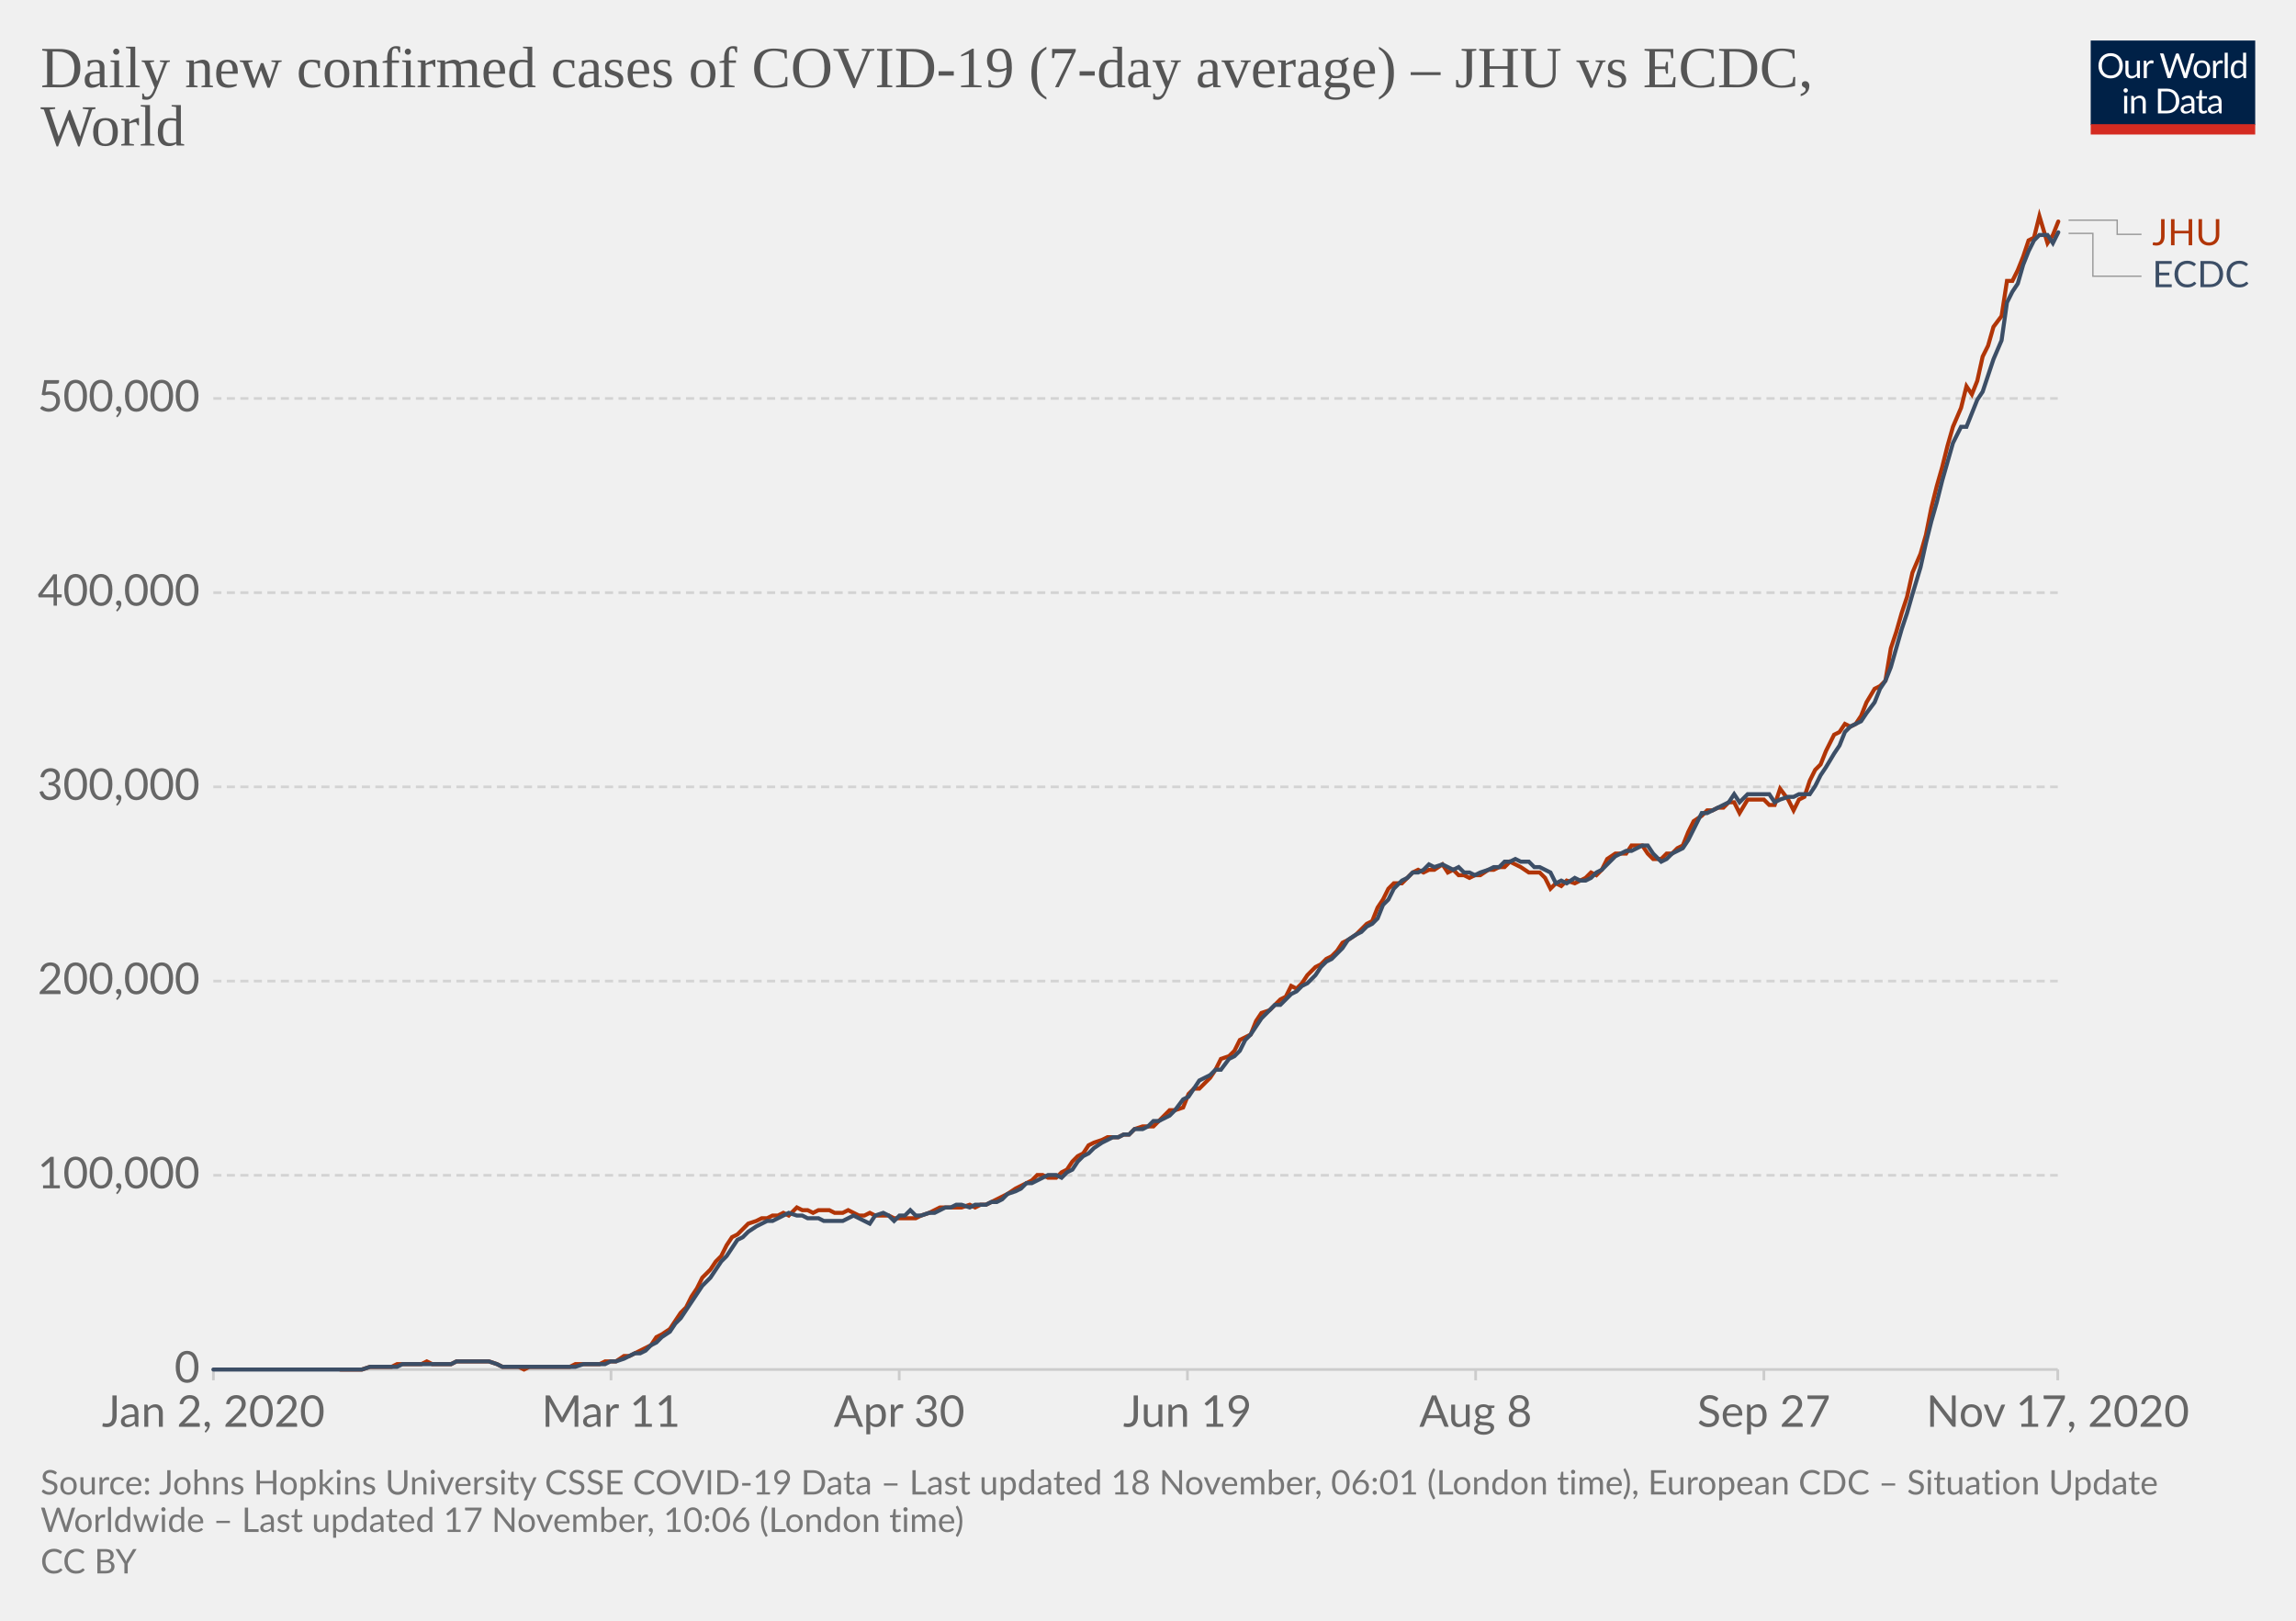
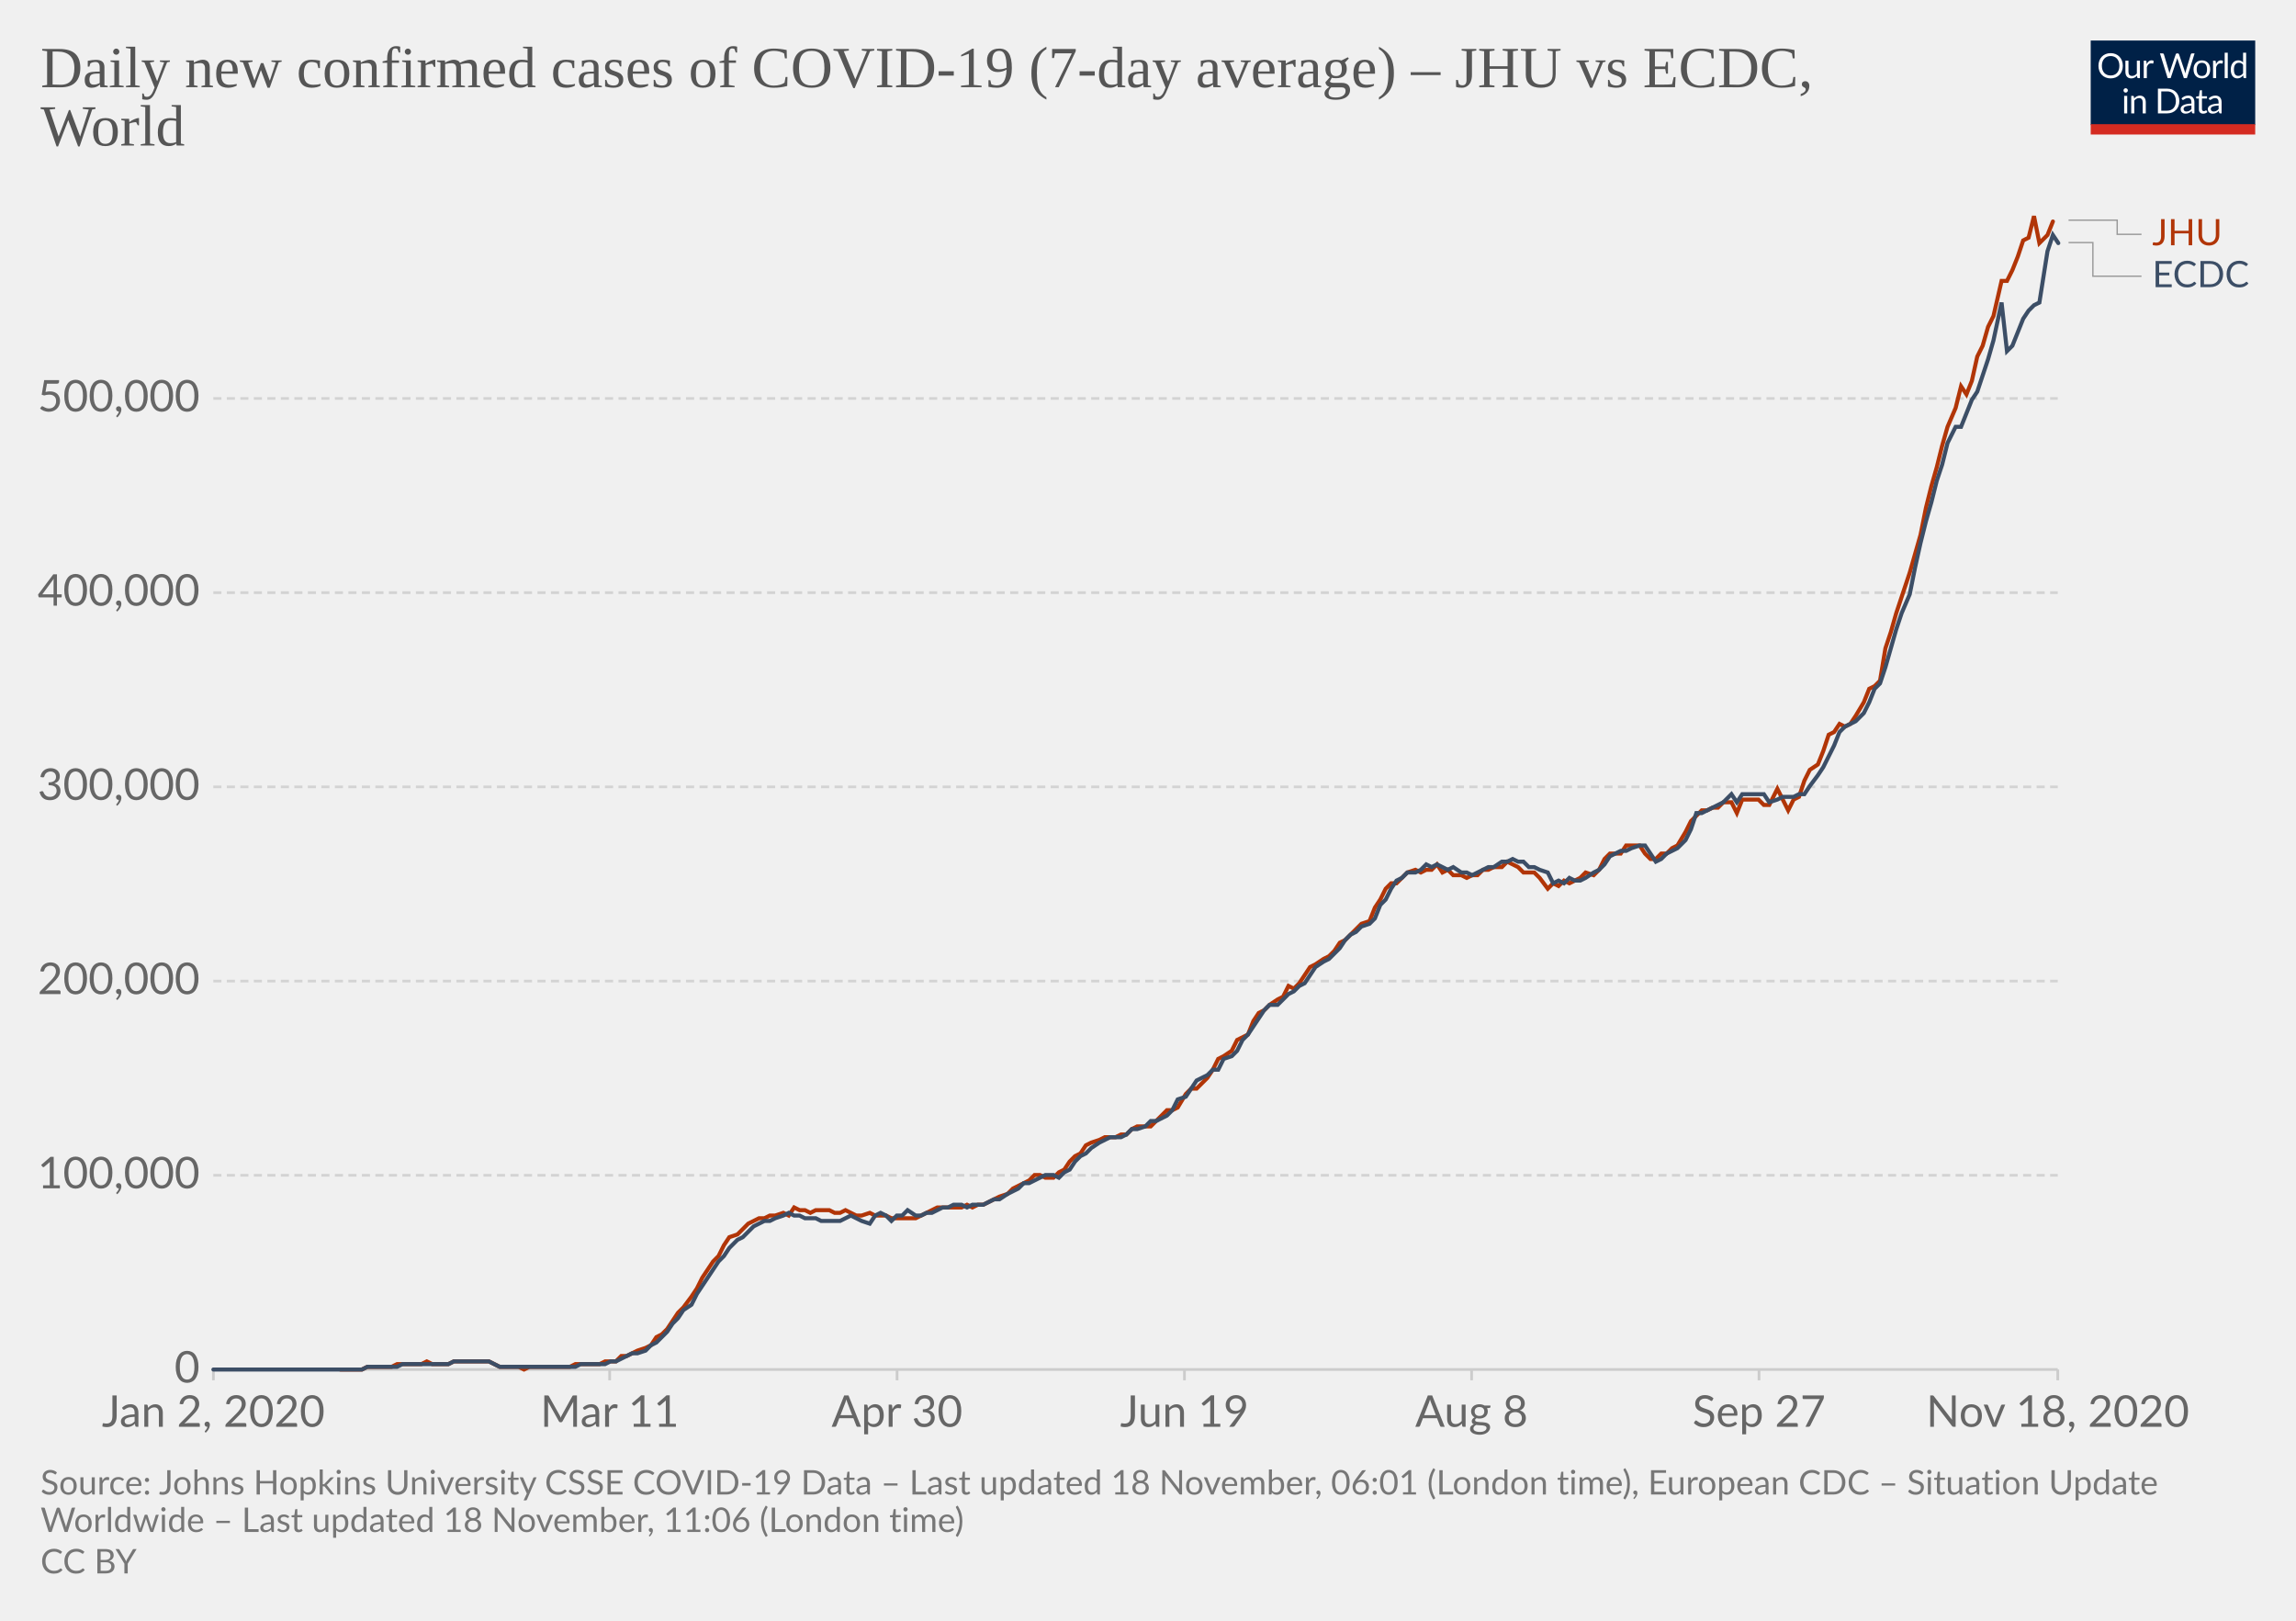
<svg xmlns="http://www.w3.org/2000/svg" version="1.1" style="background-color:#fff;-webkit-font-smoothing:antialiased" width="850" height="600" viewBox="0 0 850 600" font-family="Lato,'Helvetica Neue',Helvetica,Arial,sans-serif" font-size="18" text-rendering="optimizeLegibility">
  <g class="HeaderView">
    <g transform="matrix(.29 0 0 .29 774 15)">
      <svg width="210" height="120" viewBox="0 0 210 120" fill="none">
        <g clip-path="url(#clip0)">
          <path d="M0 0h210v107.89H0V0z" fill="#002147" />
          <path d="M40.98 32.25c0 2.36-.38 4.53-1.12 6.51a14.26 14.26 0 01-8.1 8.4c-1.9.78-4.02 1.17-6.34 1.17a16.6 16.6 0 01-6.33-1.17 14.31 14.31 0 01-8.08-8.4 18.29 18.29 0 01-1.12-6.51c0-2.36.38-4.53 1.12-6.5a14.32 14.32 0 018.07-8.44c1.92-.8 4.03-1.19 6.34-1.19 2.32 0 4.43.4 6.34 1.19 1.92.8 3.56 1.9 4.93 3.34a14.87 14.87 0 013.17 5.1 18.1 18.1 0 011.12 6.5zm-4.38 0c0-1.94-.26-3.68-.8-5.22a10.91 10.91 0 00-2.24-3.89 9.68 9.68 0 00-3.52-2.46 11.95 11.95 0 00-4.62-.86c-1.68 0-3.21.28-4.6.86a9.88 9.88 0 00-3.54 2.46 10.91 10.91 0 00-2.24 3.9c-.53 1.53-.8 3.27-.8 5.2 0 1.94.27 3.68.8 5.22a11.17 11.17 0 002.24 3.9 10.01 10.01 0 003.55 2.44c1.38.56 2.9.83 4.6.83 1.7 0 3.24-.27 4.61-.83a9.8 9.8 0 003.52-2.44 11.17 11.17 0 002.25-3.9c.53-1.54.8-3.28.8-5.21zm26.22-6.54V48H60.5c-.56 0-.9-.27-1.05-.81l-.31-2.4a12.45 12.45 0 01-3.26 2.6c-1.2.64-2.58.96-4.13.96-1.22 0-2.3-.2-3.24-.6a6.52 6.52 0 01-2.33-1.7 7.37 7.37 0 01-1.43-2.67c-.3-1.04-.46-2.2-.46-3.45V25.7h3.91v14.22c0 1.68.38 2.99 1.15 3.91.77.93 1.96 1.39 3.54 1.39 1.16 0 2.24-.27 3.23-.82a10.42 10.42 0 002.8-2.28V25.7h3.91zm8.61 4.47a9.94 9.94 0 012.6-3.56 5.64 5.64 0 013.76-1.3c.47 0 .92.05 1.34.15.44.1.83.27 1.17.49l-.3 2.92c-.09.37-.3.55-.66.55-.2 0-.5-.04-.9-.13a6.21 6.21 0 00-3.24.18c-.54.2-1.03.5-1.47.92-.42.4-.81.9-1.17 1.5-.33.58-.64 1.26-.92 2.02V48H67.7V25.71h2.25c.42 0 .72.08.88.25.16.16.27.44.33.83l.26 3.39zm61.16-13.7L122.75 48h-3.82l-7.99-24.05a21.95 21.95 0 01-.42-1.58 38.36 38.36 0 01-.44 1.58L102.05 48h-3.83L88.4 16.47h3.54c.38 0 .7.1.95.29.26.2.43.43.5.73l6.52 21.9c.1.4.2.83.28 1.28.1.46.2.94.29 1.46l.3-1.46c.12-.47.25-.9.38-1.27l7.41-21.91c.1-.25.26-.48.51-.69.27-.22.58-.33.95-.33h1.23c.38 0 .69.1.92.29.24.2.41.43.53.73l7.4 21.9a28.4 28.4 0 01.68 2.62 29.52 29.52 0 01.52-2.61l6.54-21.91c.07-.27.23-.5.48-.7.27-.21.58-.32.95-.32h3.32zm9.35 8.88c1.63 0 3.1.27 4.4.82a9.43 9.43 0 015.46 5.94c.5 1.4.74 2.98.74 4.73 0 1.76-.25 3.34-.74 4.75a9.43 9.43 0 01-5.46 5.92c-1.3.52-2.77.79-4.4.79-1.64 0-3.12-.27-4.44-.8a9.42 9.42 0 01-3.35-2.3c-.92-1-1.63-2.2-2.13-3.61-.49-1.41-.73-3-.73-4.75s.24-3.33.73-4.73c.5-1.43 1.2-2.64 2.13-3.63a9.4 9.4 0 013.35-2.31c1.32-.55 2.8-.82 4.44-.82zm0 19.89c2.2 0 3.84-.73 4.93-2.2 1.08-1.48 1.63-3.54 1.63-6.18 0-2.66-.55-4.72-1.63-6.2-1.09-1.49-2.73-2.23-4.93-2.23-1.12 0-2.09.2-2.93.57a5.7 5.7 0 00-2.06 1.65 7.5 7.5 0 00-1.24 2.67c-.26 1.04-.4 2.22-.4 3.54 0 2.64.55 4.7 1.64 6.18 1.1 1.47 2.76 2.2 4.99 2.2zm17.97-15.07a9.94 9.94 0 012.6-3.56 5.64 5.64 0 013.76-1.3c.47 0 .91.05 1.34.15.44.1.83.27 1.16.49l-.28 2.92c-.09.37-.31.55-.66.55-.2 0-.5-.04-.9-.13a6.2 6.2 0 00-3.24.18c-.54.2-1.03.5-1.47.92-.43.4-.82.9-1.17 1.5a13.1 13.1 0 00-.92 2.02V48h-3.94V25.71h2.24c.43 0 .72.08.88.25.17.16.28.44.33.83l.27 3.39zm15.04-14.59V48h-3.92V15.6h3.92zm19.55 15.43a6.22 6.22 0 00-2.38-2.05 6.7 6.7 0 00-2.86-.6c-2.07 0-3.66.75-4.77 2.23-1.12 1.48-1.68 3.6-1.68 6.33 0 1.46.13 2.7.38 3.74a7.29 7.29 0 001.1 2.56 4.35 4.35 0 001.78 1.45c.7.3 1.5.46 2.4.46 1.29 0 2.41-.3 3.36-.88a9.6 9.6 0 002.67-2.49V31.02zm3.91-15.43V48h-2.33c-.56 0-.9-.27-1.06-.81l-.35-2.71a12.13 12.13 0 01-3.25 2.77 8.28 8.28 0 01-4.23 1.06 7.31 7.31 0 01-6.14-2.9c-.73-.96-1.3-2.15-1.69-3.57a18.35 18.35 0 01.07-9.48 11.29 11.29 0 011.89-3.7 8.7 8.7 0 017.06-3.34 7.96 7.96 0 016.12 2.62V15.59h3.91zM46.61 70.71V93H42.7V70.71h3.91zm.84-7c0 .39-.08.75-.24 1.09a2.81 2.81 0 01-1.52 1.47 2.67 2.67 0 01-2.16 0 2.9 2.9 0 01-1.45-1.47 2.67 2.67 0 010-2.16c.15-.35.35-.65.6-.9.25-.27.53-.47.85-.62a2.67 2.67 0 012.16 0c.35.15.65.35.9.62.27.25.47.55.62.9.16.34.24.7.24 1.08zm7.97 10.24c.49-.54 1-1.04 1.54-1.48a9.85 9.85 0 013.66-1.84 8.96 8.96 0 015.43.35c.94.4 1.72.97 2.33 1.71a7.36 7.36 0 011.43 2.67c.32 1.04.49 2.19.49 3.45V93h-3.94V78.81c0-1.69-.4-3-1.17-3.92-.76-.93-1.93-1.4-3.5-1.4a6.6 6.6 0 00-3.25.83c-1 .56-1.92 1.31-2.77 2.27V93h-3.94V70.71h2.35c.56 0 .9.28 1.04.82l.3 2.42zm57.7 3.3c0 2.36-.37 4.5-1.11 6.44a14.3 14.3 0 01-3.17 4.98 14.1 14.1 0 01-4.93 3.2c-1.9.76-4.02 1.13-6.33 1.13H85.8V61.47h11.77c2.31 0 4.42.39 6.33 1.15a13.8 13.8 0 018.1 8.18 17.75 17.75 0 011.12 6.45zm-4.37 0c0-1.94-.26-3.67-.8-5.2a10.94 10.94 0 00-2.23-3.87 9.57 9.57 0 00-3.53-2.42 12.23 12.23 0 00-4.61-.83h-7.5v24.62h7.5c1.7 0 3.24-.28 4.61-.84a9.7 9.7 0 003.53-2.4 10.94 10.94 0 002.24-3.87c.53-1.53.8-3.26.8-5.2zm19.8 5.72c-1.8.06-3.34.2-4.62.44-1.26.22-2.3.51-3.1.88-.8.36-1.37.8-1.74 1.3-.35.5-.53 1.05-.53 1.67 0 .58.1 1.1.3 1.52a3 3 0 00.76 1.05c.34.27.73.46 1.17.6.45.11.94.17 1.45.17a7.28 7.28 0 003.5-.81 11.95 11.95 0 002.82-2.2v-4.62zm-12.65-9.11a12.73 12.73 0 013.98-2.66c1.43-.59 3-.88 4.73-.88 1.25 0 2.36.2 3.33.61a6.81 6.81 0 013.94 4.38c.33 1.04.5 2.19.5 3.43V93h-1.74a1.8 1.8 0 01-.88-.18c-.2-.13-.36-.38-.48-.74l-.44-2.12c-.59.55-1.16 1.03-1.72 1.46a9.48 9.48 0 01-3.74 1.7c-.69.15-1.46.23-2.3.23-.87 0-1.69-.12-2.45-.35a5.34 5.34 0 01-3.34-2.93 6.64 6.64 0 01-.49-2.64c0-.88.25-1.72.73-2.53a6.33 6.33 0 012.35-2.17c1.09-.63 2.5-1.15 4.25-1.54 1.75-.41 3.89-.65 6.42-.7v-1.75c0-1.73-.37-3.03-1.12-3.91-.75-.9-1.84-1.34-3.28-1.34-.97 0-1.78.12-2.44.37-.64.23-1.2.5-1.7.81l-1.23.82c-.33.23-.67.35-1 .35-.27 0-.5-.07-.69-.2a2.1 2.1 0 01-.48-.53l-.7-1.25zm27.67 19.5c-1.76 0-3.12-.5-4.07-1.48-.94-.98-1.41-2.4-1.41-4.25V74h-2.68a.9.9 0 01-.6-.2c-.16-.14-.24-.36-.24-.66v-1.56l3.65-.46.9-6.89a.9.9 0 01.29-.52.88.88 0 01.62-.22H142v7.67h6.44V74H142v13.38c0 .94.22 1.63.68 2.09.45.45 1.04.68 1.76.68a3.21 3.21 0 001.85-.53l.55-.35c.16-.12.3-.18.41-.18.2 0 .4.13.55.38l1.15 1.87a7.45 7.45 0 01-2.44 1.5c-.96.35-1.94.52-2.95.52zm19.68-10.4c-1.8.07-3.34.21-4.62.45-1.26.22-2.3.51-3.1.88-.8.36-1.37.8-1.74 1.3-.35.5-.53 1.05-.53 1.67 0 .58.1 1.1.3 1.52.18.42.44.77.76 1.05.34.27.73.46 1.17.6.45.11.94.17 1.45.17a7.3 7.3 0 003.5-.81 12.04 12.04 0 002.82-2.2v-4.62zm-12.65-9.1a12.72 12.72 0 013.99-2.66c1.42-.59 3-.88 4.72-.88 1.25 0 2.36.2 3.33.61a6.81 6.81 0 013.94 4.38c.33 1.04.5 2.19.5 3.43V93h-1.74a1.8 1.8 0 01-.88-.18c-.2-.13-.36-.38-.48-.74l-.44-2.12c-.59.55-1.16 1.03-1.72 1.46a9.48 9.48 0 01-3.74 1.7c-.69.15-1.46.23-2.3.23-.87 0-1.69-.12-2.45-.35a5.33 5.33 0 01-3.34-2.93 6.62 6.62 0 01-.49-2.64c0-.88.25-1.72.73-2.53a6.33 6.33 0 012.35-2.17c1.09-.63 2.5-1.15 4.25-1.54a31.2 31.2 0 016.42-.7v-1.75c0-1.73-.37-3.03-1.12-3.91-.75-.9-1.84-1.34-3.28-1.34-.97 0-1.78.12-2.44.37-.64.23-1.2.5-1.7.81-.46.3-.87.57-1.22.82-.34.23-.68.35-1.02.35-.26 0-.49-.07-.68-.2a1.88 1.88 0 01-.48-.53l-.7-1.25z" fill="#fff" />
          <path fill="#D42B21" d="M0 106.79h210V120H0z" />
        </g>
        <defs>
          <clipPath id="clip0">
            <path fill="#fff" d="M0 0h210v120H0z" />
          </clipPath>
        </defs>
      </svg>
    </g>
    <a href="https://ourworldindata.org/grapher/daily-covid-cases-jhu-ecdc?tab=chart&amp;stackMode=absolute&amp;region=World" target="_blank" rel="noopener" font-family="&quot;Playfair Display&quot;,Georgia,&quot;Times New Roman&quot;,serif">
      <text font-size="21.6" x="15" y="32.3" fill="#555">
        <tspan x="15" y="32.28">Daily new confirmed cases of COVID-19 (7-day average) – JHU vs ECDC,</tspan>
        <tspan x="15" y="53.88">World</tspan>
      </text>
    </a>
  </g>
  <g class="LineChart">
    <defs>
      <clipPath id="a">
        <path d="M68.97 0h830v896.4h-830z" />
      </clipPath>
    </defs>
    <g class="DualAxisView">
      <g class="HorizontalAxis">
-         <path stroke="#ccc" d="M79 507v4M226.2 507v4M332.9 507v4M439.6 507v4M546.3 507v4M653 507v4M761.8 507v4" />
+         <path stroke="#ccc" d="M79 507v4M225.7 507v4M332.1 507v4M438.5 507v4M544.8 507v4M651.2 507v4M761.8 507v4" />
        <text x="79" y="528.2" fill="#666" text-anchor="middle" font-size="16.2">Jan 2, 2020</text>
-         <text x="226.2" y="528.2" fill="#666" text-anchor="middle" font-size="16.2">Mar 11</text>
-         <text x="332.9" y="528.2" fill="#666" text-anchor="middle" font-size="16.2">Apr 30</text>
-         <text x="439.6" y="528.2" fill="#666" text-anchor="middle" font-size="16.2">Jun 19</text>
-         <text x="546.3" y="528.2" fill="#666" text-anchor="middle" font-size="16.2">Aug 8</text>
-         <text x="653" y="528.2" fill="#666" text-anchor="middle" font-size="16.2">Sep 27</text>
-         <text x="761.8" y="528.2" fill="#666" text-anchor="middle" font-size="16.2">Nov 17, 2020</text>
+         <text x="225.7" y="528.2" fill="#666" text-anchor="middle" font-size="16.2">Mar 11</text>
+         <text x="332.1" y="528.2" fill="#666" text-anchor="middle" font-size="16.2">Apr 30</text>
+         <text x="438.5" y="528.2" fill="#666" text-anchor="middle" font-size="16.2">Jun 19</text>
+         <text x="544.8" y="528.2" fill="#666" text-anchor="middle" font-size="16.2">Aug 8</text>
+         <text x="651.2" y="528.2" fill="#666" text-anchor="middle" font-size="16.2">Sep 27</text>
+         <text x="761.8" y="528.2" fill="#666" text-anchor="middle" font-size="16.2">Nov 18, 2020</text>
      </g>
      <g class="VerticalAxis" fill="#666" dominant-baseline="middle" text-anchor="end" font-size="16.2">
        <text x="73.97" y="507">0</text>
        <text x="73.97" y="435.1">100,000</text>
        <text x="73.97" y="363.2">200,000</text>
        <text x="73.97" y="291.3">300,000</text>
        <text x="73.97" y="219.4">400,000</text>
        <text x="73.97" y="147.5">500,000</text>
      </g>
      <g class="AxisGridLines horizontalLines">
        <path stroke="#ccc" d="M78.97 507h682.82" />
        <path stroke="#d3d3d3" stroke-dasharray="3,2" d="M78.97 435.1h682.82M78.97 363.2h682.82M78.97 291.3h682.82M78.97 219.4h682.82M78.97 147.5h682.82" />
      </g>
    </g>
    <g clip-path="url(#a)">
      <g class="LineLabels" cursor="default">
        <g class="legendMark">
          <g class="indicator">
            <path d="M765.8 81.5h18v5.25h9" stroke="#999" stroke-width=".5" fill="none" />
          </g>
          <text font-size="13.5" x="796.8" y="90.8" fill="#B13507">
            <tspan x="796.79" y="90.8">JHU</tspan>
          </text>
        </g>
        <g class="legendMark">
          <g class="indicator">
-             <path d="M765.8 86.4h9v15.85h18" stroke="#999" stroke-width=".5" fill="none" />
+             <path d="M765.8 89.8h9v12.45h18" stroke="#999" stroke-width=".5" fill="none" />
          </g>
          <text font-size="13.5" x="796.8" y="106.3" fill="#3C4E66">
            <tspan x="796.79" y="106.3">ECDC</tspan>
          </text>
        </g>
      </g>
      <g class="Lines">
        <g class="key-World_0">
-           <path stroke="#B13507" stroke-linecap="round" d="M126 507h8l3-1h8l2-1h9l2-1 2 1h7l2-1h12l3 1 2 1h6l2 1 2-1h15l2-1h9l2-1h4l3-2h2l2-1 2-1 2-1 2-1 2-3 2-1 3-2 2-3 2-3 2-2 2-4 2-3 2-4 3-3 2-3 2-2 2-4 2-3 2-1 2-2 2-2 3-1 2-1h2l2-1h2l2-1 2 1 3-3 2 1h2l2 1 2-1h4l2 1h3l2-1 2 1 2 1h2l2-1 2 1h5l2 1h8l2-1 3-1 2-1 2-1h8l3-1 2 1 2-1h2l2-1 2-1 2-1 2-1 3-2 2-1 2-1 2-1 2-2h2l2 1h3l2-2 2-1 2-3 2-2 2-1 2-3 2-1 3-1 2-1h4l2-1h2l2-2 3-1h4l2-2 2-2 2-2h2l3-1 2-5 2-2h2l2-2 2-2 2-3 2-4 3-1 2-2 2-4 2-1 2-1 2-5 2-3 3-1 2-2 2-2 2-1 2-4 2 1 2-2 2-3 3-3 2-1 2-2 2-1 2-2 2-3 2-1 3-2 2-2 2-2 2-1 2-5 2-3 2-4 2-2h3l2-2 2-2 2-1 2 1 2-1h2l3-2 2 3 2-1 2 2h2l2 1 2-1h2l3-2h2l2-1h2l2-2 2 1 2 1 3 2h4l2 2 2 4 2-2 2 1 2-2 3 1 2-1 2-1 2-2 2 1 2-2 2-4 3-2h4l2-3h4l2 3 2 2h3l2-2h2l2-2 2-1 2-5 2-4 3-2 2-2h2l2-1h2l2-2h2l2 4 3-5h6l2 2h2l2-6 3 4 2 4 2-4 2-1 2-6 2-4 2-2 2-5 3-6 2-1 2-3 2 1 2-1 2-3 2-5 3-5 2-1 2-2 2-12 2-6 2-7 2-6 2-9 3-7 2-7 2-10 2-8 2-7 2-8 2-7 3-7 2-8 2 3 2-5 2-9 2-4 2-7 3-4 2-13h2l2-4 2-5 2-6 2-1 2-8 3 10 2-3 2-5" fill="none" stroke-width="1.5" />
+           <path stroke="#B13507" stroke-linecap="round" d="M126 507h8l2-1h9l2-1h9l2-1 2 1h6l2-1h13l2 1 2 1h7l2 1 2-1h15l2-1h9l2-1h4l2-2h2l2-1 2-1 3-1 2-1 2-3 2-1 2-2 2-3 2-3 2-2 3-4 2-3 2-4 2-3 2-3 2-2 2-4 2-3 3-1 2-2 2-2 2-1 2-1h2l2-1h2l3-1 2 1 2-3 2 1h2l2 1 2-1h5l2 1h2l2-1 2 1 2 1h2l3-1 2 1h4l2 1h9l2-1 2-1 2-1 2-1h9l2-1 2 1 2-1h2l2-1 2-1 2-1 3-1 2-2 2-1 2-1 2-1 2-2h2l2 1h3l2-2 2-1 2-3 2-2 2-1 2-3 2-1 3-1 2-1h4l2-1h2l2-2 2-1h5l2-2 2-2 2-2h2l2-1 3-5 2-2h2l2-2 2-2 2-3 2-4 2-1 3-2 2-4 2-1 2-1 2-5 2-3 2-1 2-2 3-2 2-1 2-4 2 1 2-2 2-3 2-3 2-1 3-2 2-1 2-2 2-3 2-1 2-2 2-2 2-2 3-1 2-5 2-3 2-4 2-2h2l2-2 2-2 3-1 2 1 2-1h2l2-2 2 3 2-1 2 2h3l2 1 2-1h2l2-2h2l2-1h3l2-2 2 1 2 1 2 2h4l2 2 3 4 2-2 2 1 2-2 2 1 2-1 2-1 2-2 3 1 2-2 2-4 2-2h4l2-3h5l2 3 2 2h2l2-2h2l2-2 2-1 3-5 2-4 2-2 2-2h2l2-1h2l2-2h3l2 4 2-5h6l2 2h2l3-6 2 4 2 4 2-4 2-1 2-6 2-4 3-2 2-5 2-6 2-1 2-3 2 1 2-1 2-3 3-5 2-5 2-1 2-2 2-12 2-6 2-7 2-6 3-9 2-7 2-7 2-10 2-8 2-7 2-8 2-7 3-7 2-8 2 3 2-5 2-9 2-4 2-7 2-4 3-13h2l2-4 2-5 2-6 2-1 2-8 2 10 3-3 2-5" fill="none" stroke-width="1.5" />
        </g>
        <g class="key-World_1">
-           <path stroke="#3C4E66" stroke-linecap="round" d="M79 507h55l3-1h10l2-1h18l2-1h12l3 1 2 1h27l3-1h8l2-1h2l3-1 2-1 2-1h2l2-1 2-2 2-1 2-2 3-2 2-3 2-2 2-3 2-3 2-3 2-3 3-3 2-3 2-3 2-2 2-3 2-3 2-1 2-2 3-2 2-1 2-1h2l2-1 2-1 2-1 3 1h2l2 1h4l2 1h7l2-1 2-1 2 1 2 1 2 1 2-3 3-1 2 1 2 2 2-2h2l2-2 2 2h2l3-1h2l2-1 2-1h2l2-1h2l3 1 2-1h4l2-1h2l2-1 2-2 3-1 2-1 2-2h2l2-1 2-1 2-1h3l2 1 2-2 2-1 2-3 2-2 2-1 2-2 3-2 2-1 2-1h2l2-1h2l2-2h3l2-1 2-2h2l2-1 2-1 2-2 3-4 2-1 2-3 2-3 2-1 2-1 2-2h2l3-4 2-1 2-2 2-4 2-2 2-3 2-3 3-3 2-2h2l2-2 2-2 2-1 2-2 2-1 3-3 2-3 2-2 2-1 2-2 2-2 2-3 3-2 2-1 2-2 2-1 2-2 2-5 2-2 2-4 3-3 2-1 2-2h2l2-1 2-2 2 1 3-1 2 1 2 1 2-1 2 2h2l2 1 2-1 3-1 2-1h2l2-2h2l2-1 2 1h3l2 2h2l2 1 2 1 2 4 2-1 2 1 3-2 2 1h2l2-1 2-2 2-1 2-2 3-3 2-1 2-1h2l2-1 2-1h2l2 3 3 3 2-1 2-2 2-1 2-1 2-3 2-4 3-6h2l2-1 2-1 2-1 2-1 2-3 2 3 3-3h8l2 3 2-1 3-1h2l2-1h4l2-3 2-4 2-3 3-5 2-3 2-5 2-2 2-1 2-1 2-3 3-4 2-5 2-3 2-5 2-7 2-7 2-6 2-7 3-10 2-9 2-8 2-7 2-8 2-7 2-7 3-6h2l2-5 2-5 2-3 2-6 2-6 3-7 2-14 2-4 2-3 2-7 2-5 2-4 2-2h3l2 3 2-4" fill="none" stroke-width="1.5" />
+           <path stroke="#3C4E66" stroke-linecap="round" d="M79 507h55l2-1h11l2-1h17l2-1h13l2 1 2 1h28l2-1h9l2-1h2l2-1 2-1 2-1h2l3-1 2-2 2-1 2-2 2-2 2-3 2-2 2-3 3-2 2-4 2-3 2-3 2-3 2-3 2-2 2-3 3-3 2-1 2-2 2-2 2-1 2-1h2l2-1 3-1 2-1 2 1h2l2 1h4l2 1h7l2-1 2-1 2 1 2 1 3 1 2-3 2-1 2 1 2 2 2-2h2l2-2 3 2h2l2-1h2l2-1 2-1h2l2-1h3l2 1 2-1h4l2-1 2-1h2l3-2 2-1 2-1 2-2h2l2-1 2-1 2-1h3l2 1 2-2 2-1 2-3 2-2 2-1 2-2 3-2 2-1 2-1h4l2-1 2-2h2l3-1 2-2h2l2-1 2-1 2-2 2-4 3-1 2-3 2-3 2-1 2-1 2-2h2l2-4 3-1 2-2 2-4 2-2 2-3 2-3 2-3 2-2h3l2-2 2-2 2-1 2-2 2-1 2-3 2-3 3-2 2-1 2-2 2-2 2-3 2-2 2-1 2-2 3-1 2-2 2-5 2-2 2-4 2-3 2-1 2-2h3l2-1 2-2 2 1 2-1 2 1 2 1 2-1 3 2h2l2 1 2-1 2-1 2-1h2l3-2h2l2-1 2 1h2l2 2h2l2 1 3 1 2 4 2-1 2 1 2-2 2 1h2l2-1 3-2 2-1 2-2 2-3 2-1 2-1h2l2-1 3-1h2l2 3 2 3 2-1 2-2 2-1 2-1 3-3 2-4 2-6h2l2-1 2-1 2-1 2-1 3-3 2 3 2-3h8l2 3 3-1 2-1h4l2-1h2l2-3 3-4 2-3 2-4 2-4 2-5 2-2 2-1 2-1 3-3 2-4 2-5 2-2 2-6 2-7 2-7 2-6 3-7 2-10 2-9 2-8 2-7 2-8 2-6 2-8 3-6h2l2-5 2-5 2-3 2-6 2-6 2-7 3-14 2 18 2-2 2-5 2-5 2-3 2-2 2-1 3-19 2-6 2 3" fill="none" stroke-width="1.5" />
        </g>
      </g>
    </g>
  </g>
  <g class="SourcesFooter" fill="#777">
    <g class="clickable" fill="#777">
      <text font-size="12.6" x="15" y="553.3">
        <tspan x="15" y="553.28">Source: Johns Hopkins University CSSE COVID-19 Data – Last updated 18 November, 06:01 (London time), European CDC – Situation Update</tspan>
-         <tspan x="15" y="567.14">Worldwide – Last updated 17 November, 10:06 (London time)</tspan>
+         <tspan x="15" y="567.14">Worldwide – Last updated 18 November, 11:06 (London time)</tspan>
      </text>
    </g>
    <text font-size="12.6" x="15" y="582.5">
      <tspan x="15" y="582.48">
        <a class="cclogo" href="http://creativecommons.org/licenses/by/4.0/deed.en_US" target="_blank" fill="#777">CC BY</a>
      </tspan>
    </text>
  </g>
</svg>
